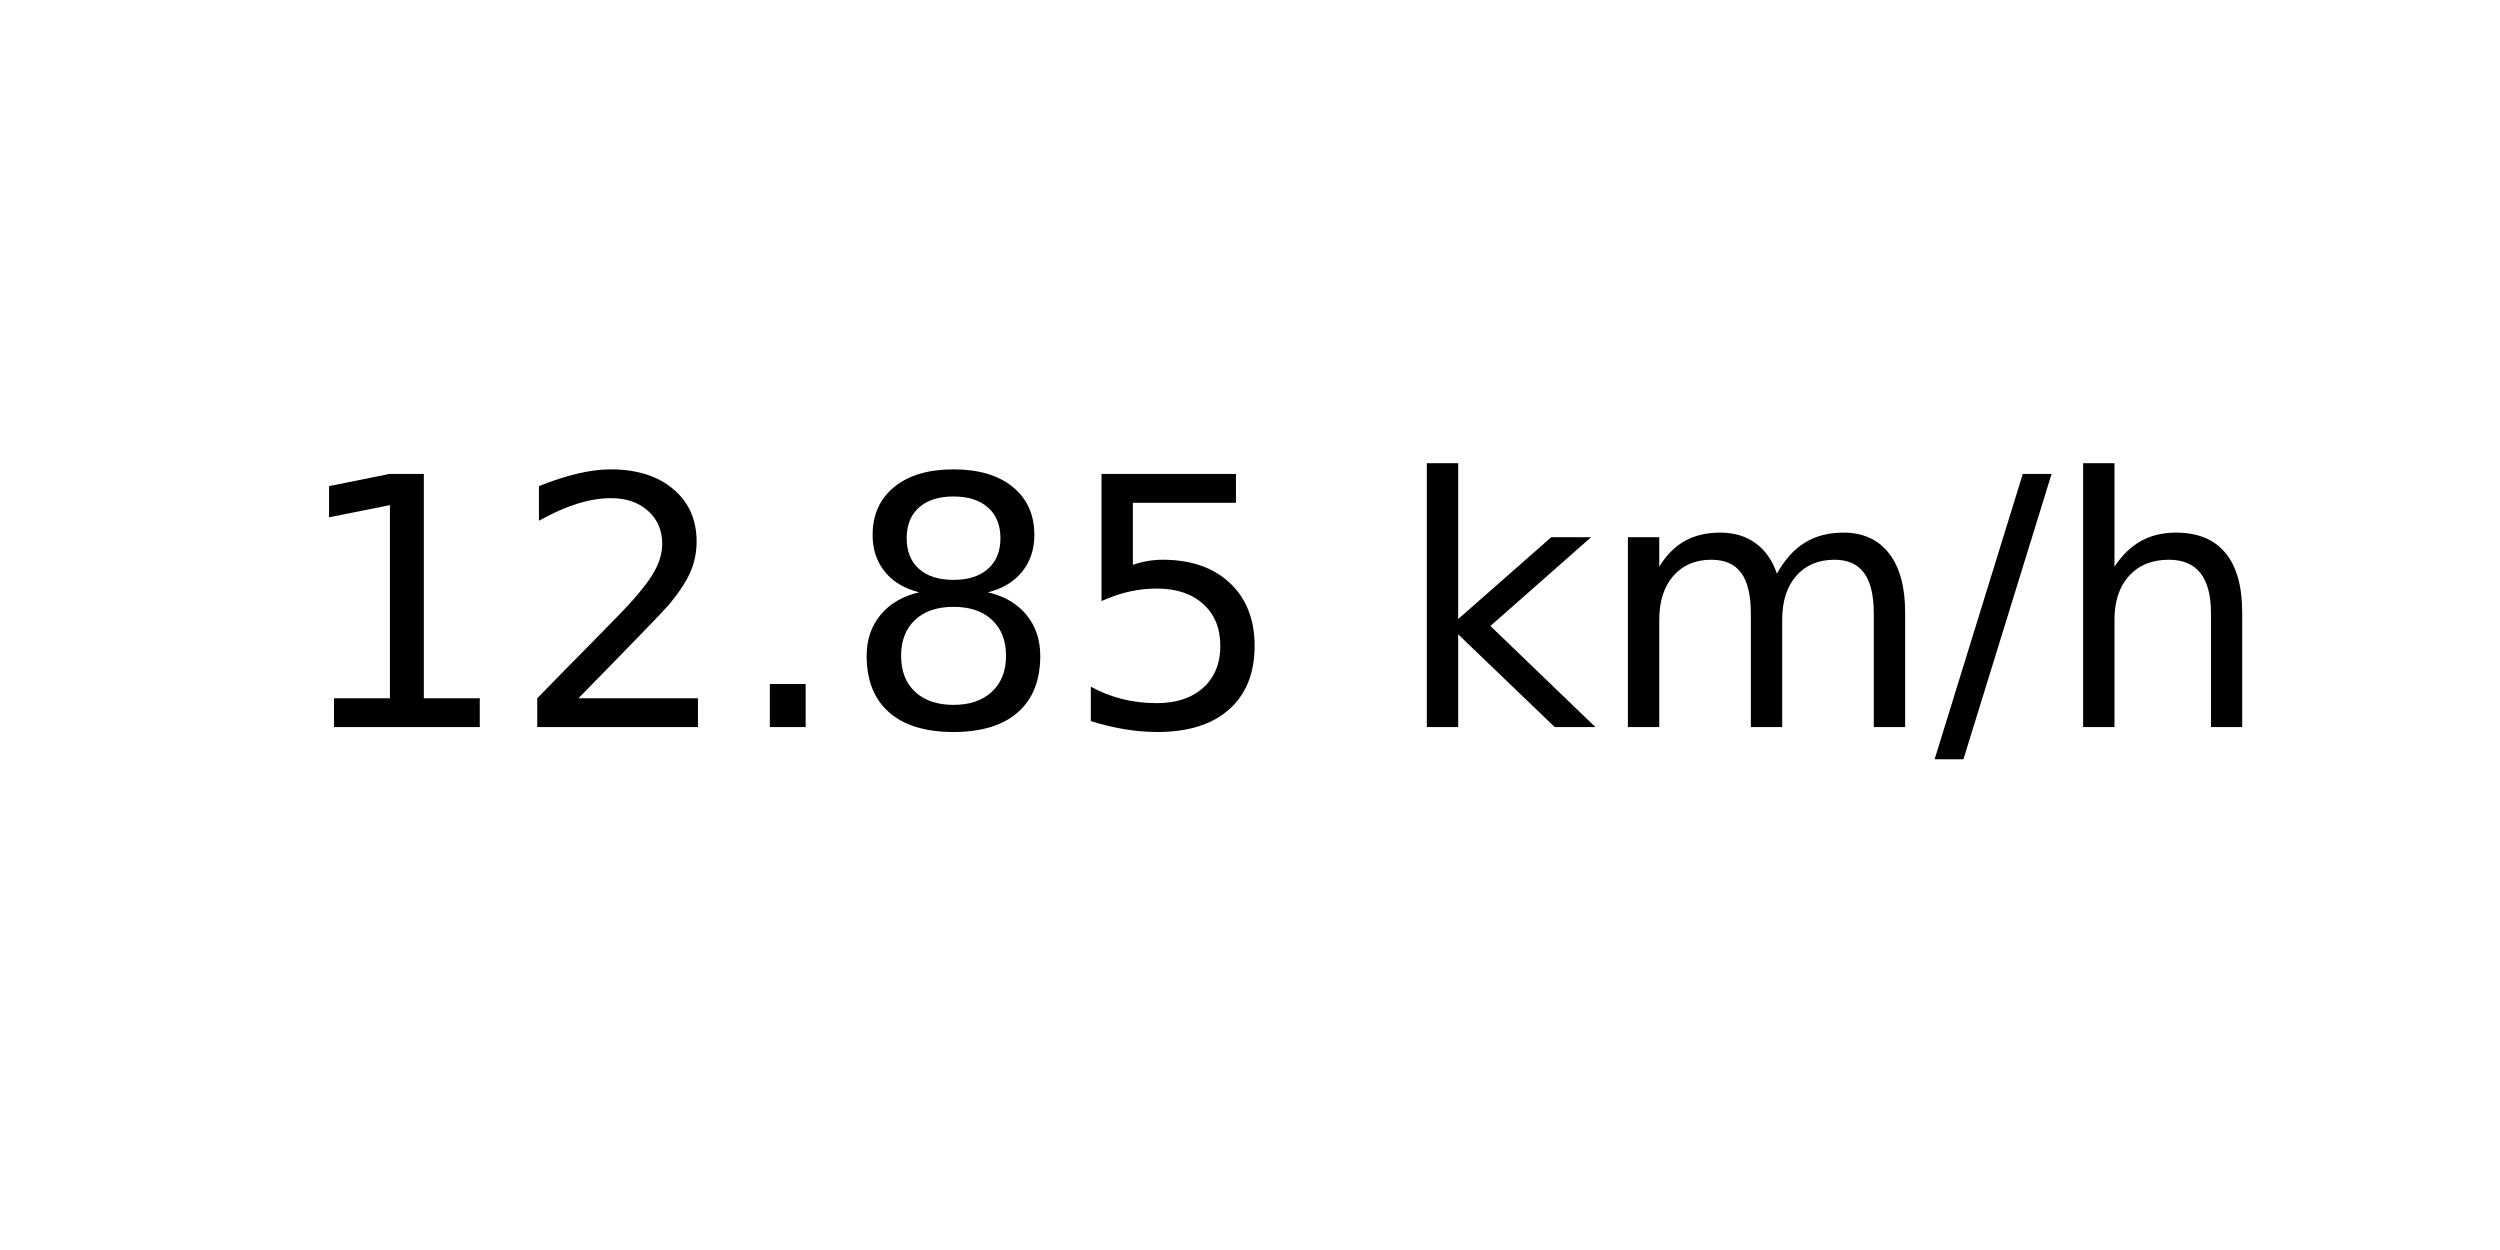
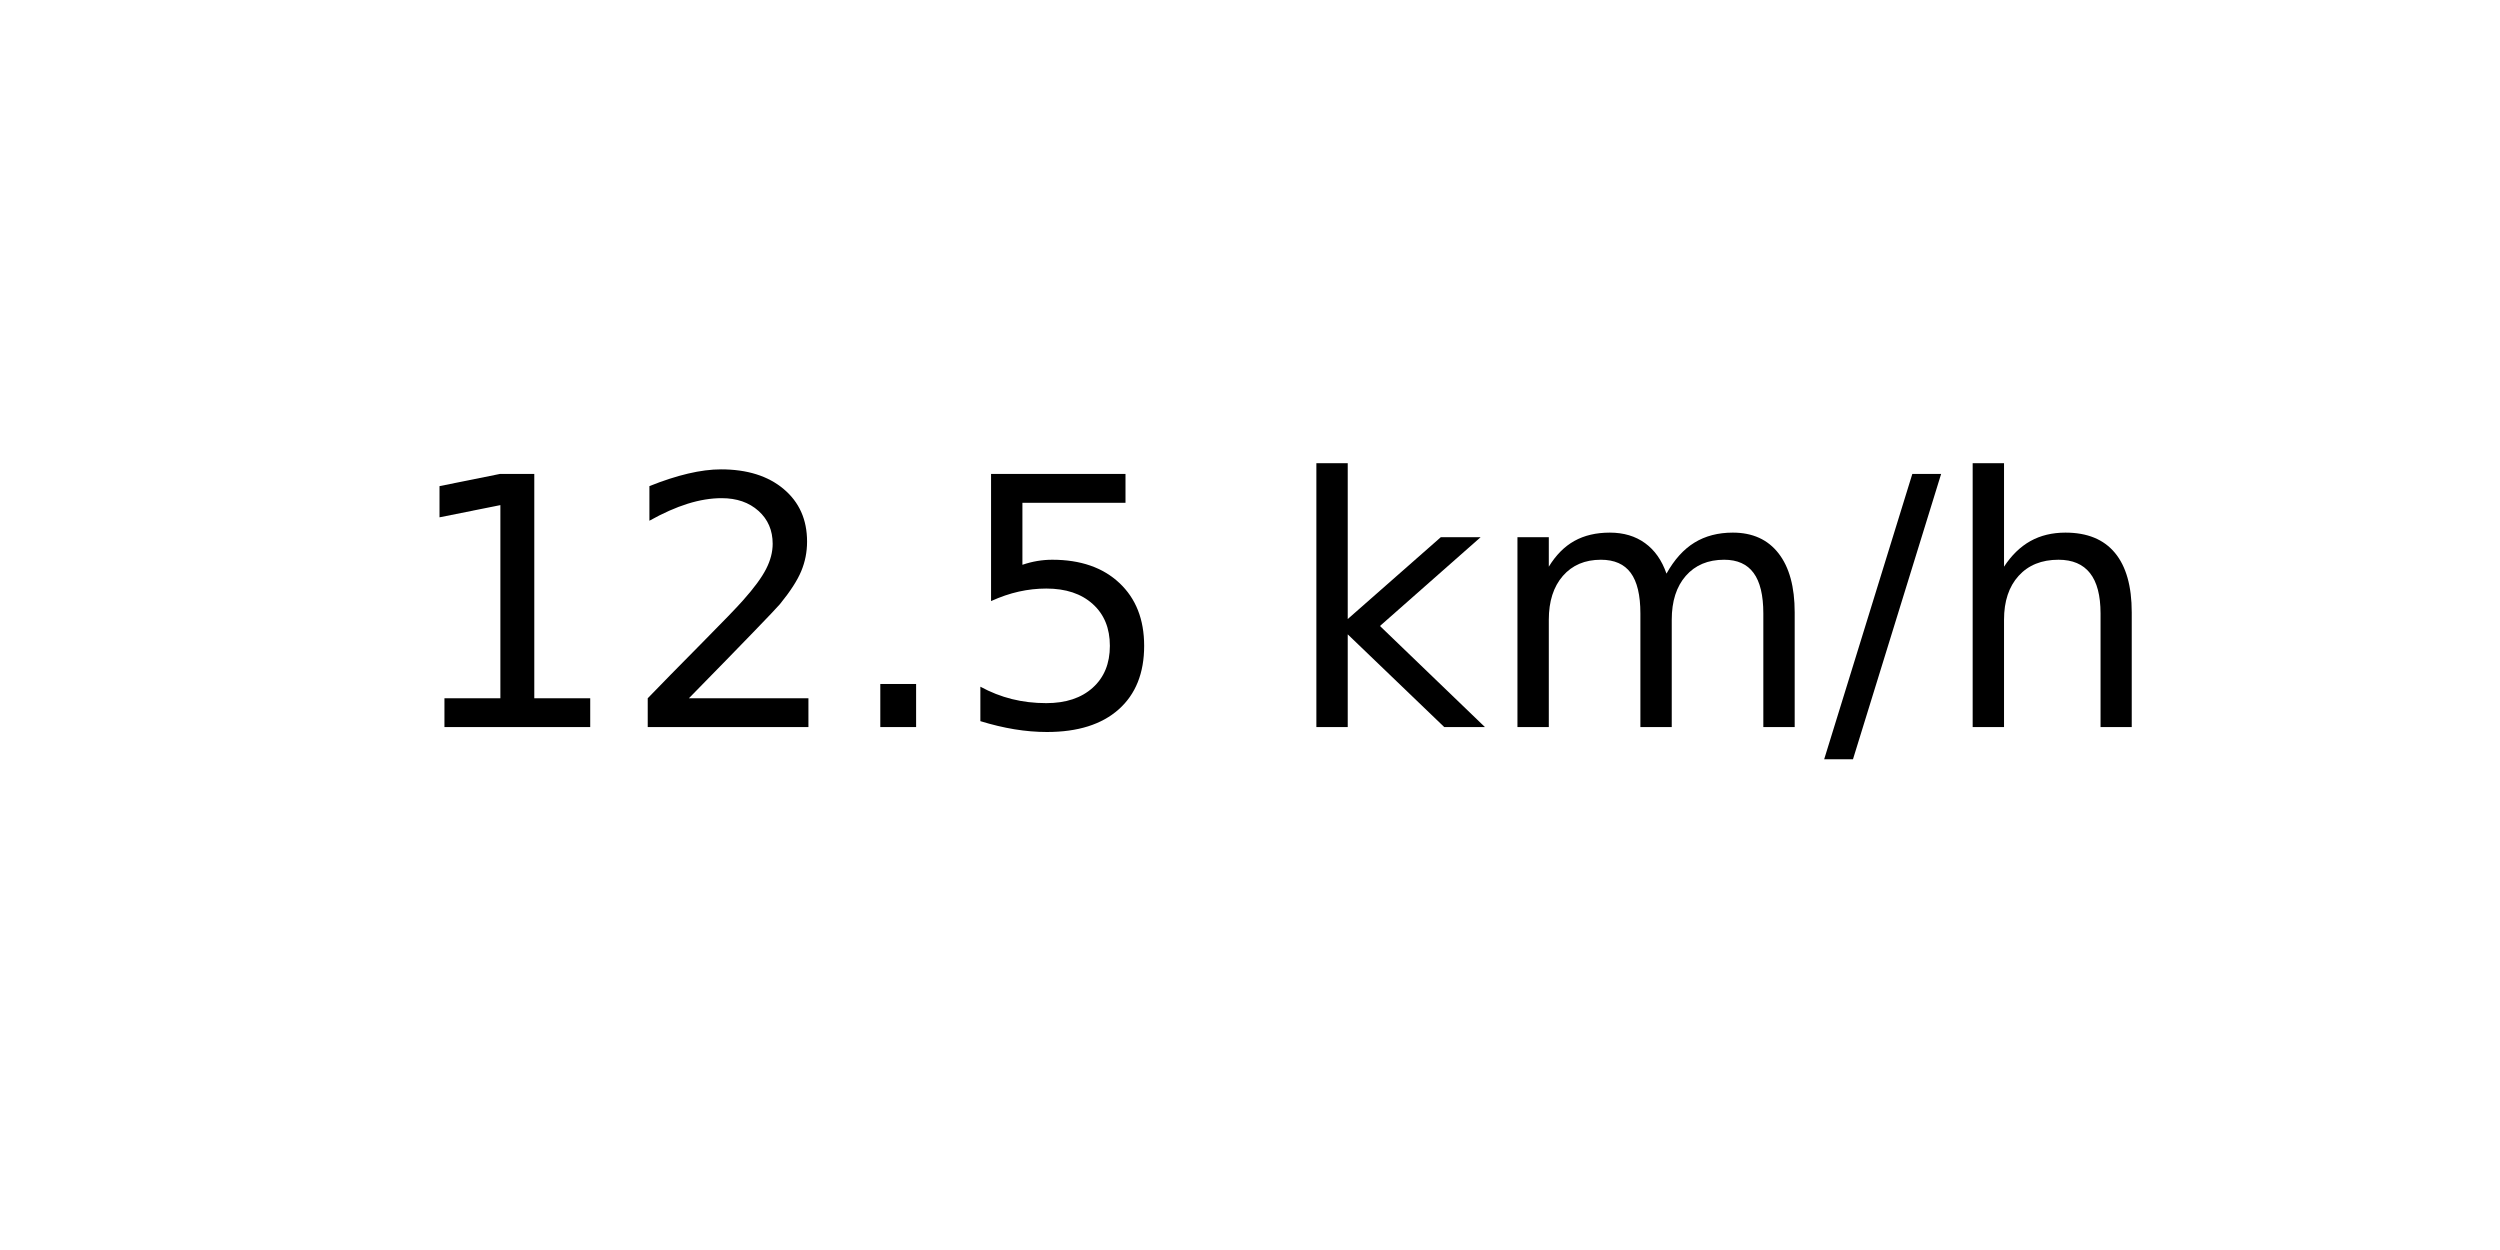
<svg xmlns="http://www.w3.org/2000/svg" xmlns:xlink="http://www.w3.org/1999/xlink" width="72pt" height="36pt" viewBox="0 0 72 36" version="1.1">
  <defs>
    <style type="text/css">*{stroke-linejoin: round; stroke-linecap: butt}</style>
  </defs>
  <g id="figure_1">
    <g id="axes_1">
      <g id="text_1">
-         <g transform="translate(8.378125 20.93937) scale(0.1 -0.1)">
+         <g transform="translate(11.55937 20.93937) scale(0.1 -0.1)">
          <defs>
            <path id="DejaVuSans-31" d="M 794 531  L 1825 531  L 1825 4091  L 703 3866  L 703 4441  L 1819 4666  L 2450 4666  L 2450 531  L 3481 531  L 3481 0  L 794 0  L 794 531  z " transform="scale(0.015625)" />
            <path id="DejaVuSans-32" d="M 1228 531  L 3431 531  L 3431 0  L 469 0  L 469 531  Q 828 903 1448 1529  Q 2069 2156 2228 2338  Q 2531 2678 2651 2914  Q 2772 3150 2772 3378  Q 2772 3750 2511 3984  Q 2250 4219 1831 4219  Q 1534 4219 1204 4116  Q 875 4013 500 3803  L 500 4441  Q 881 4594 1212 4672  Q 1544 4750 1819 4750  Q 2544 4750 2975 4387  Q 3406 4025 3406 3419  Q 3406 3131 3298 2873  Q 3191 2616 2906 2266  Q 2828 2175 2409 1742  Q 1991 1309 1228 531  z " transform="scale(0.015625)" />
            <path id="DejaVuSans-2e" d="M 684 794  L 1344 794  L 1344 0  L 684 0  L 684 794  z " transform="scale(0.015625)" />
-             <path id="DejaVuSans-38" d="M 2034 2216  Q 1584 2216 1326 1975  Q 1069 1734 1069 1313  Q 1069 891 1326 650  Q 1584 409 2034 409  Q 2484 409 2743 651  Q 3003 894 3003 1313  Q 3003 1734 2745 1975  Q 2488 2216 2034 2216  z M 1403 2484  Q 997 2584 770 2862  Q 544 3141 544 3541  Q 544 4100 942 4425  Q 1341 4750 2034 4750  Q 2731 4750 3128 4425  Q 3525 4100 3525 3541  Q 3525 3141 3298 2862  Q 3072 2584 2669 2484  Q 3125 2378 3379 2068  Q 3634 1759 3634 1313  Q 3634 634 3220 271  Q 2806 -91 2034 -91  Q 1263 -91 848 271  Q 434 634 434 1313  Q 434 1759 690 2068  Q 947 2378 1403 2484  z M 1172 3481  Q 1172 3119 1398 2916  Q 1625 2713 2034 2713  Q 2441 2713 2670 2916  Q 2900 3119 2900 3481  Q 2900 3844 2670 4047  Q 2441 4250 2034 4250  Q 1625 4250 1398 4047  Q 1172 3844 1172 3481  z " transform="scale(0.015625)" />
            <path id="DejaVuSans-35" d="M 691 4666  L 3169 4666  L 3169 4134  L 1269 4134  L 1269 2991  Q 1406 3038 1543 3061  Q 1681 3084 1819 3084  Q 2600 3084 3056 2656  Q 3513 2228 3513 1497  Q 3513 744 3044 326  Q 2575 -91 1722 -91  Q 1428 -91 1123 -41  Q 819 9 494 109  L 494 744  Q 775 591 1075 516  Q 1375 441 1709 441  Q 2250 441 2565 725  Q 2881 1009 2881 1497  Q 2881 1984 2565 2268  Q 2250 2553 1709 2553  Q 1456 2553 1204 2497  Q 953 2441 691 2322  L 691 4666  z " transform="scale(0.015625)" />
            <path id="DejaVuSans-20" transform="scale(0.015625)" />
            <path id="DejaVuSans-6b" d="M 581 4863  L 1159 4863  L 1159 1991  L 2875 3500  L 3609 3500  L 1753 1863  L 3688 0  L 2938 0  L 1159 1709  L 1159 0  L 581 0  L 581 4863  z " transform="scale(0.015625)" />
            <path id="DejaVuSans-6d" d="M 3328 2828  Q 3544 3216 3844 3400  Q 4144 3584 4550 3584  Q 5097 3584 5394 3201  Q 5691 2819 5691 2113  L 5691 0  L 5113 0  L 5113 2094  Q 5113 2597 4934 2840  Q 4756 3084 4391 3084  Q 3944 3084 3684 2787  Q 3425 2491 3425 1978  L 3425 0  L 2847 0  L 2847 2094  Q 2847 2600 2669 2842  Q 2491 3084 2119 3084  Q 1678 3084 1418 2786  Q 1159 2488 1159 1978  L 1159 0  L 581 0  L 581 3500  L 1159 3500  L 1159 2956  Q 1356 3278 1631 3431  Q 1906 3584 2284 3584  Q 2666 3584 2933 3390  Q 3200 3197 3328 2828  z " transform="scale(0.015625)" />
            <path id="DejaVuSans-2f" d="M 1625 4666  L 2156 4666  L 531 -594  L 0 -594  L 1625 4666  z " transform="scale(0.015625)" />
            <path id="DejaVuSans-68" d="M 3513 2113  L 3513 0  L 2938 0  L 2938 2094  Q 2938 2591 2744 2837  Q 2550 3084 2163 3084  Q 1697 3084 1428 2787  Q 1159 2491 1159 1978  L 1159 0  L 581 0  L 581 4863  L 1159 4863  L 1159 2956  Q 1366 3272 1645 3428  Q 1925 3584 2291 3584  Q 2894 3584 3203 3211  Q 3513 2838 3513 2113  z " transform="scale(0.015625)" />
          </defs>
          <use xlink:href="#DejaVuSans-31" />
          <use xlink:href="#DejaVuSans-32" x="63.623" />
          <use xlink:href="#DejaVuSans-2e" x="127.246" />
-           <use xlink:href="#DejaVuSans-38" x="159.033" />
-           <use xlink:href="#DejaVuSans-35" x="222.656" />
-           <use xlink:href="#DejaVuSans-20" x="286.279" />
-           <use xlink:href="#DejaVuSans-6b" x="318.066" />
-           <use xlink:href="#DejaVuSans-6d" x="375.977" />
-           <use xlink:href="#DejaVuSans-2f" x="473.389" />
-           <use xlink:href="#DejaVuSans-68" x="507.08" />
+           <use xlink:href="#DejaVuSans-35" x="159.033" />
+           <use xlink:href="#DejaVuSans-20" x="222.656" />
+           <use xlink:href="#DejaVuSans-6b" x="254.443" />
+           <use xlink:href="#DejaVuSans-6d" x="312.354" />
+           <use xlink:href="#DejaVuSans-2f" x="409.766" />
+           <use xlink:href="#DejaVuSans-68" x="443.457" />
        </g>
      </g>
    </g>
  </g>
</svg>
